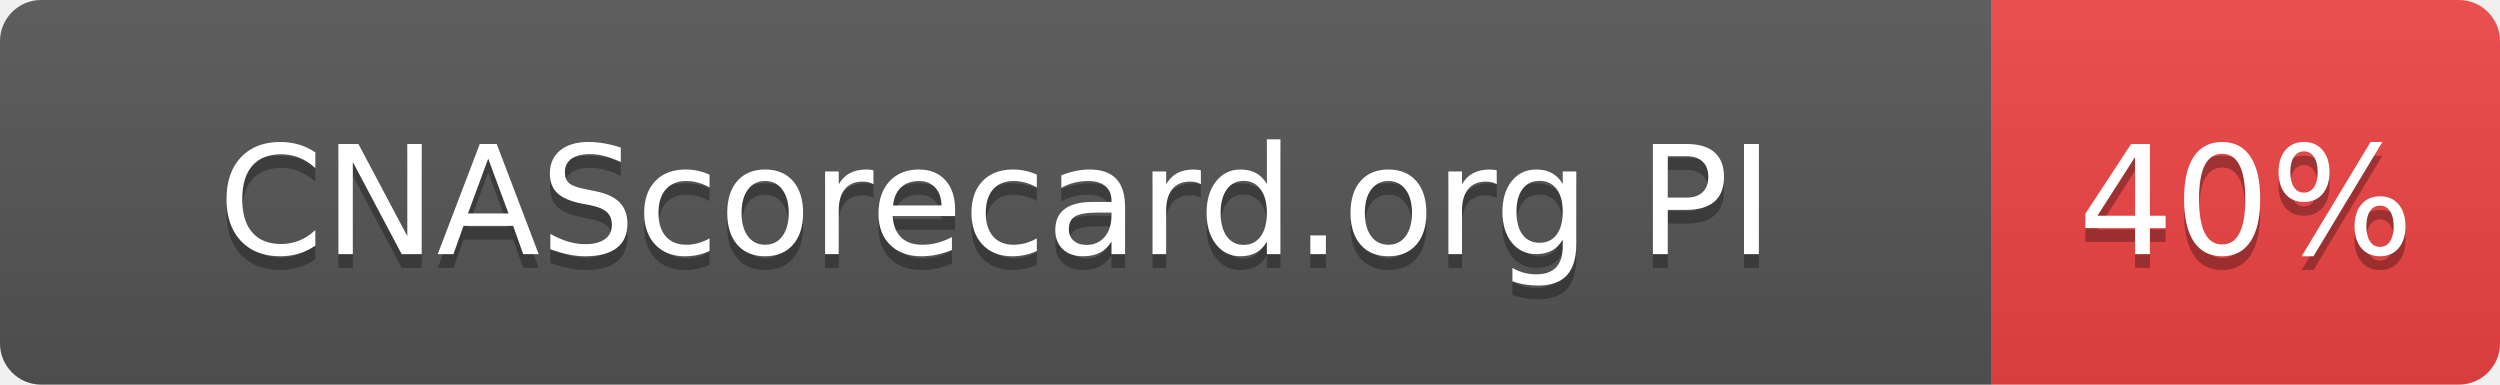
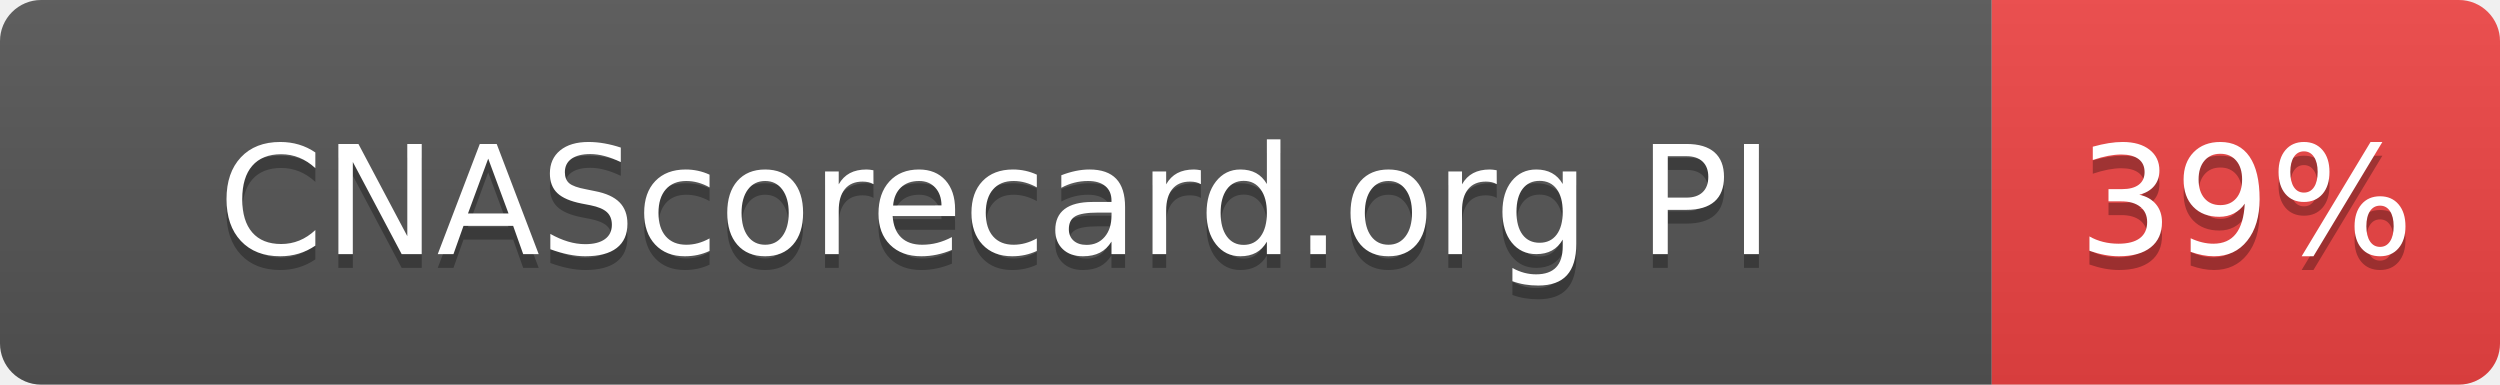
- <svg xmlns="http://www.w3.org/2000/svg" width="182" height="28" role="img" aria-label="CNAScorecard.org PI: 40%">
+ <svg xmlns="http://www.w3.org/2000/svg" width="182" height="28" role="img" aria-label="CNAScorecard.org PI: 39%">
  <linearGradient id="s" x2="0" y2="100%">
    <stop offset="0" stop-color="#bbb" stop-opacity=".1" />
    <stop offset="1" stop-opacity=".1" />
  </linearGradient>
  <clipPath id="r">
    <rect width="182" height="28" rx="3" fill="#fff" />
  </clipPath>
  <g clip-path="url(#r)">
    <rect width="145" height="28" fill="#555" />
    <rect x="145" width="37" height="28" fill="#EF4444" />
    <rect width="182" height="28" fill="url(#s)" />
  </g>
  <g fill="#fff" text-anchor="middle" font-family="Verdana,Geneva,DejaVu Sans,sans-serif" text-rendering="geometricPrecision" font-size="110">
    <text aria-hidden="true" x="725" y="195" fill="#010101" fill-opacity=".3" transform="scale(.1)" textLength="1178">CNAScorecard.org PI</text>
    <text x="725" y="185" transform="scale(.1)" fill="#fff" textLength="1178">CNAScorecard.org PI</text>
-     <text aria-hidden="true" x="1635" y="195" fill="#010101" fill-opacity=".3" transform="scale(.1)" textLength="210">40%</text>
-     <text x="1635" y="185" transform="scale(.1)" fill="#fff" textLength="210">40%</text>
+     <text aria-hidden="true" x="1635" y="195" fill="#010101" fill-opacity=".3" transform="scale(.1)" textLength="210">39%</text>
+     <text x="1635" y="185" transform="scale(.1)" fill="#fff" textLength="210">39%</text>
  </g>
</svg>
